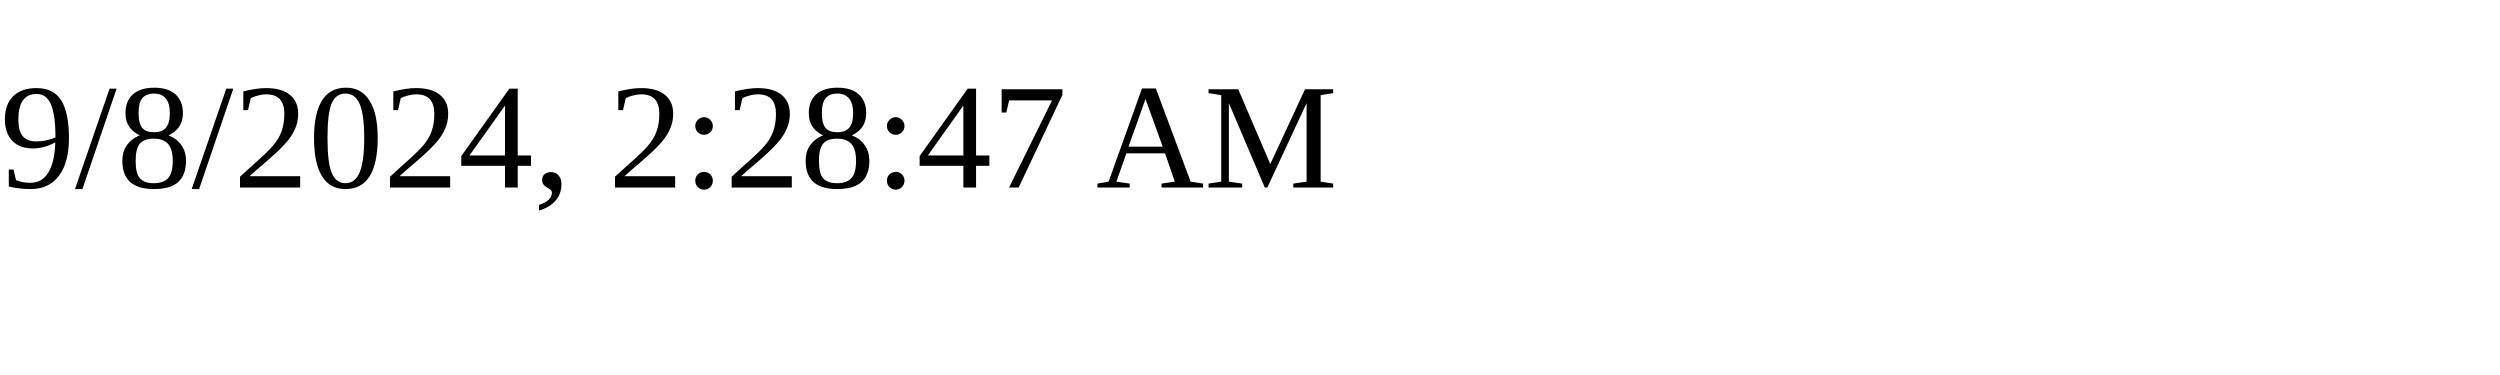
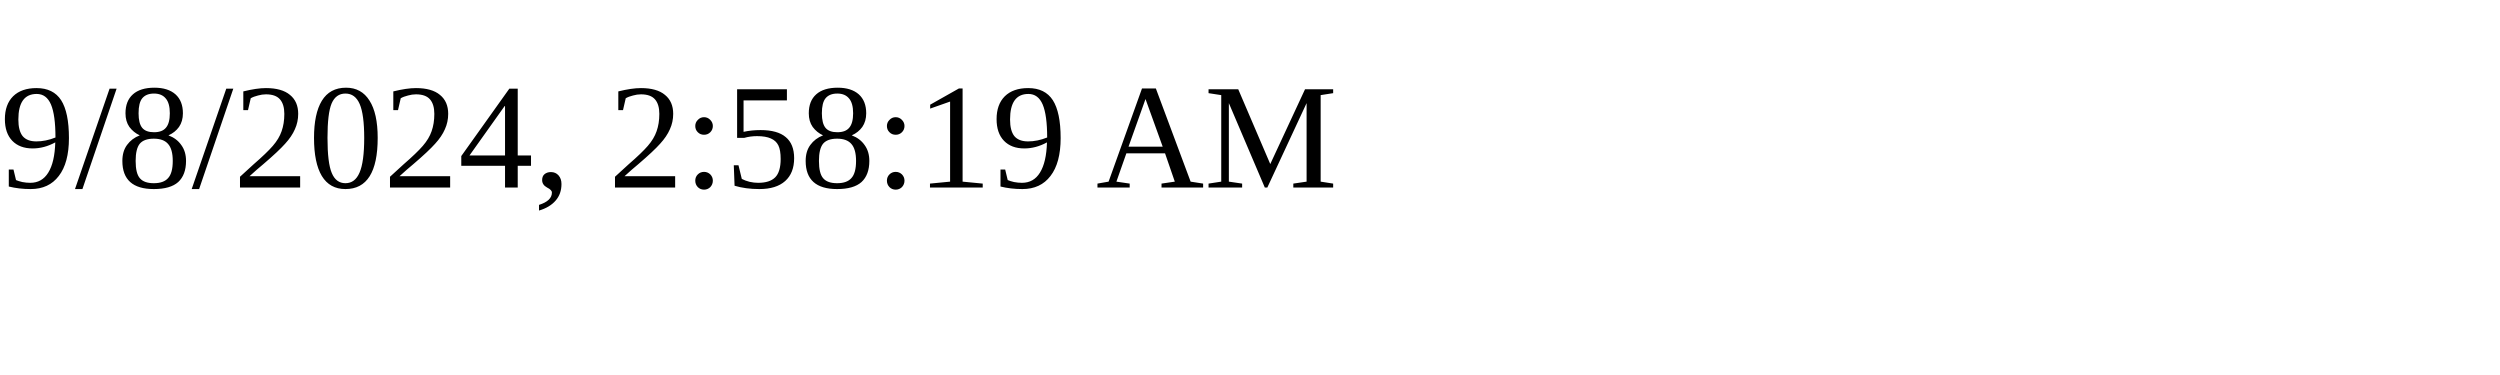
<svg xmlns="http://www.w3.org/2000/svg" height="30" width="200">
-   <text x="0" y="15">9/8/2024, 2:28:47 AM</text>
+   <text x="0" y="15">9/8/2024, 2:58:19 AM</text>
</svg>
